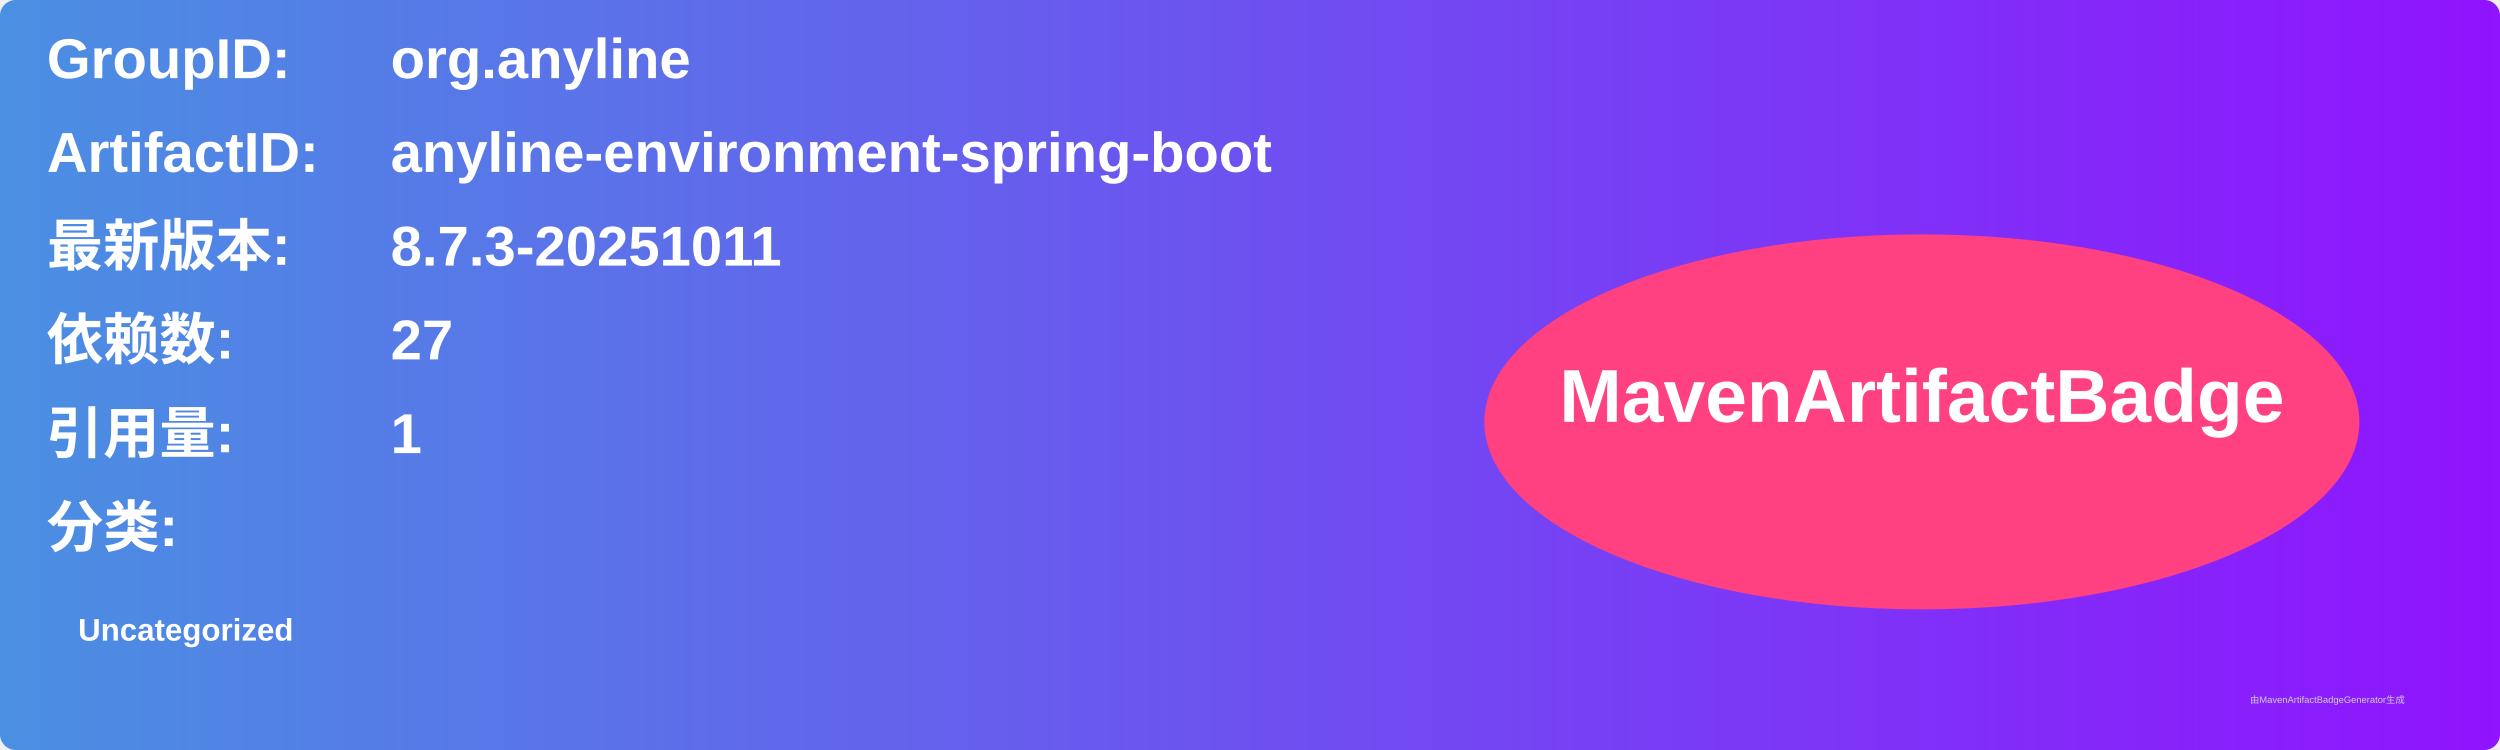
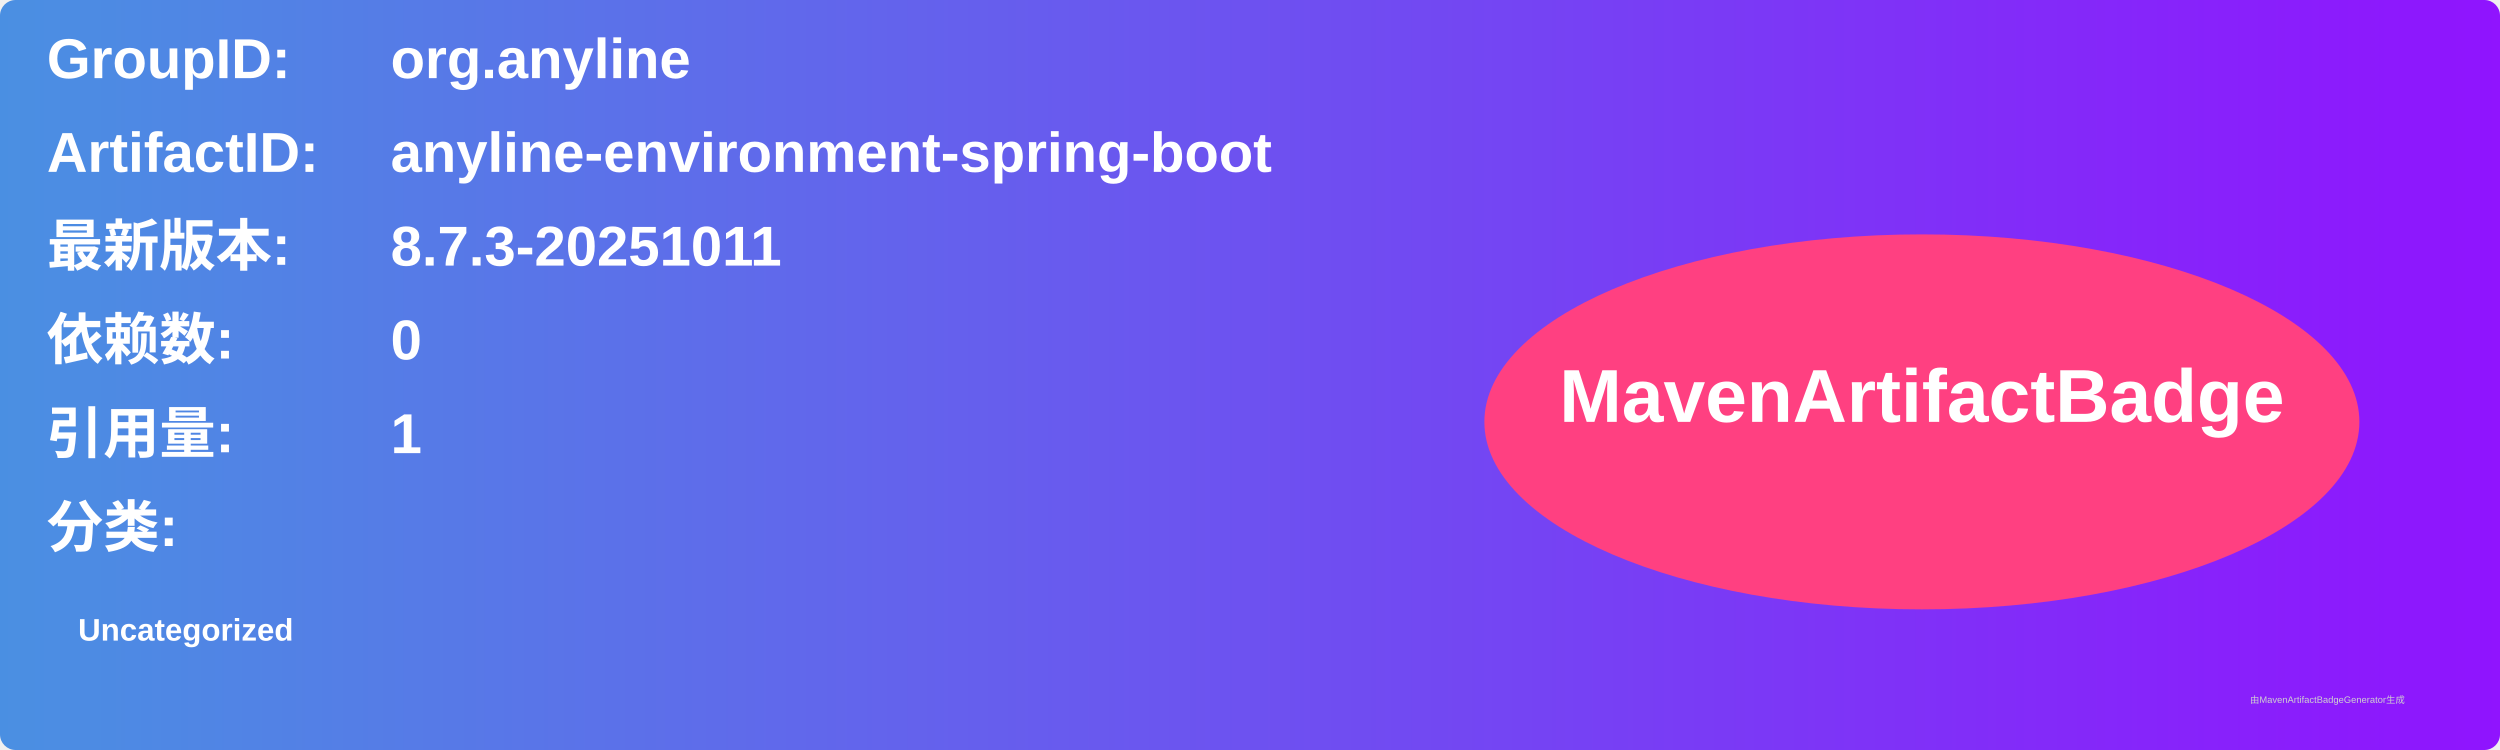
<svg xmlns="http://www.w3.org/2000/svg" width="800" height="240" viewBox="0 0 800 240">
  <linearGradient id="grad" x1="0%" y1="0%" x2="100%" y2="0%">
    <stop offset="0%" stop-color="#4a90e2" />
    <stop offset="100%" stop-color="#9013fe" />
  </linearGradient>
  <rect width="100%" height="100%" rx="5" ry="5" fill="url(#grad)" />
  <g transform="translate(15, 15)">
    <text x="0" y="10" font-family="Arial" font-size="18" fill="white" font-weight="bold" width="260">GroupID:</text>
    <text x="110" y="10" font-family="Arial" font-size="18" fill="white" font-weight="bold" width="460">org.anyline</text>
    <text x="0" y="40" font-family="Arial" font-size="18" fill="white" font-weight="bold" width="260">ArtifactID:</text>
    <text x="110" y="40" font-family="Arial" font-size="18" fill="white" font-weight="bold" width="460">anyline-environment-spring-boot</text>
    <text x="0" y="70" font-family="Arial" font-size="18" fill="white" font-weight="bold">最新版本:</text>
    <text x="110" y="70" font-family="Arial" font-size="18" fill="white" font-weight="bold">
      <tspan font-weight="bold">8.7.3-20251011</tspan>
    </text>
    <text x="0" y="100" font-family="Arial" font-size="18" fill="white" font-weight="bold">依赖数: </text>
    <text x="110" y="100" font-family="Arial" font-size="18" fill="white">
-       <tspan font-weight="bold">27</tspan>
+       <tspan font-weight="bold">0</tspan>
    </text>
    <text x="0" y="130" font-family="Arial" font-size="18" fill="white" font-weight="bold">引用量: </text>
    <text x="110" y="130" font-family="Arial" font-size="18" fill="white">
      <tspan font-weight="bold">1</tspan>
    </text>
    <text x="0" y="160" font-family="Arial" font-size="18" fill="white" font-weight="bold">分类:</text>
    <text x="10" y="190" font-family="Arial" font-size="10" fill="white">
      <tspan font-weight="bold">Uncategorized</tspan>
    </text>
    <ellipse cx="600" cy="120" rx="140" ry="60" fill="#ff4081" />
    <text x="600" y="120" text-anchor="middle" font-family="Arial" font-size="24" fill="white" font-weight="bold">MavenArtifactBadge</text>
  </g>
  <text x="720" y="225" font-family="Arial" font-size="3" fill="#d0d0d0">由MavenArtifactBadgeGenerator生成</text>
</svg>
